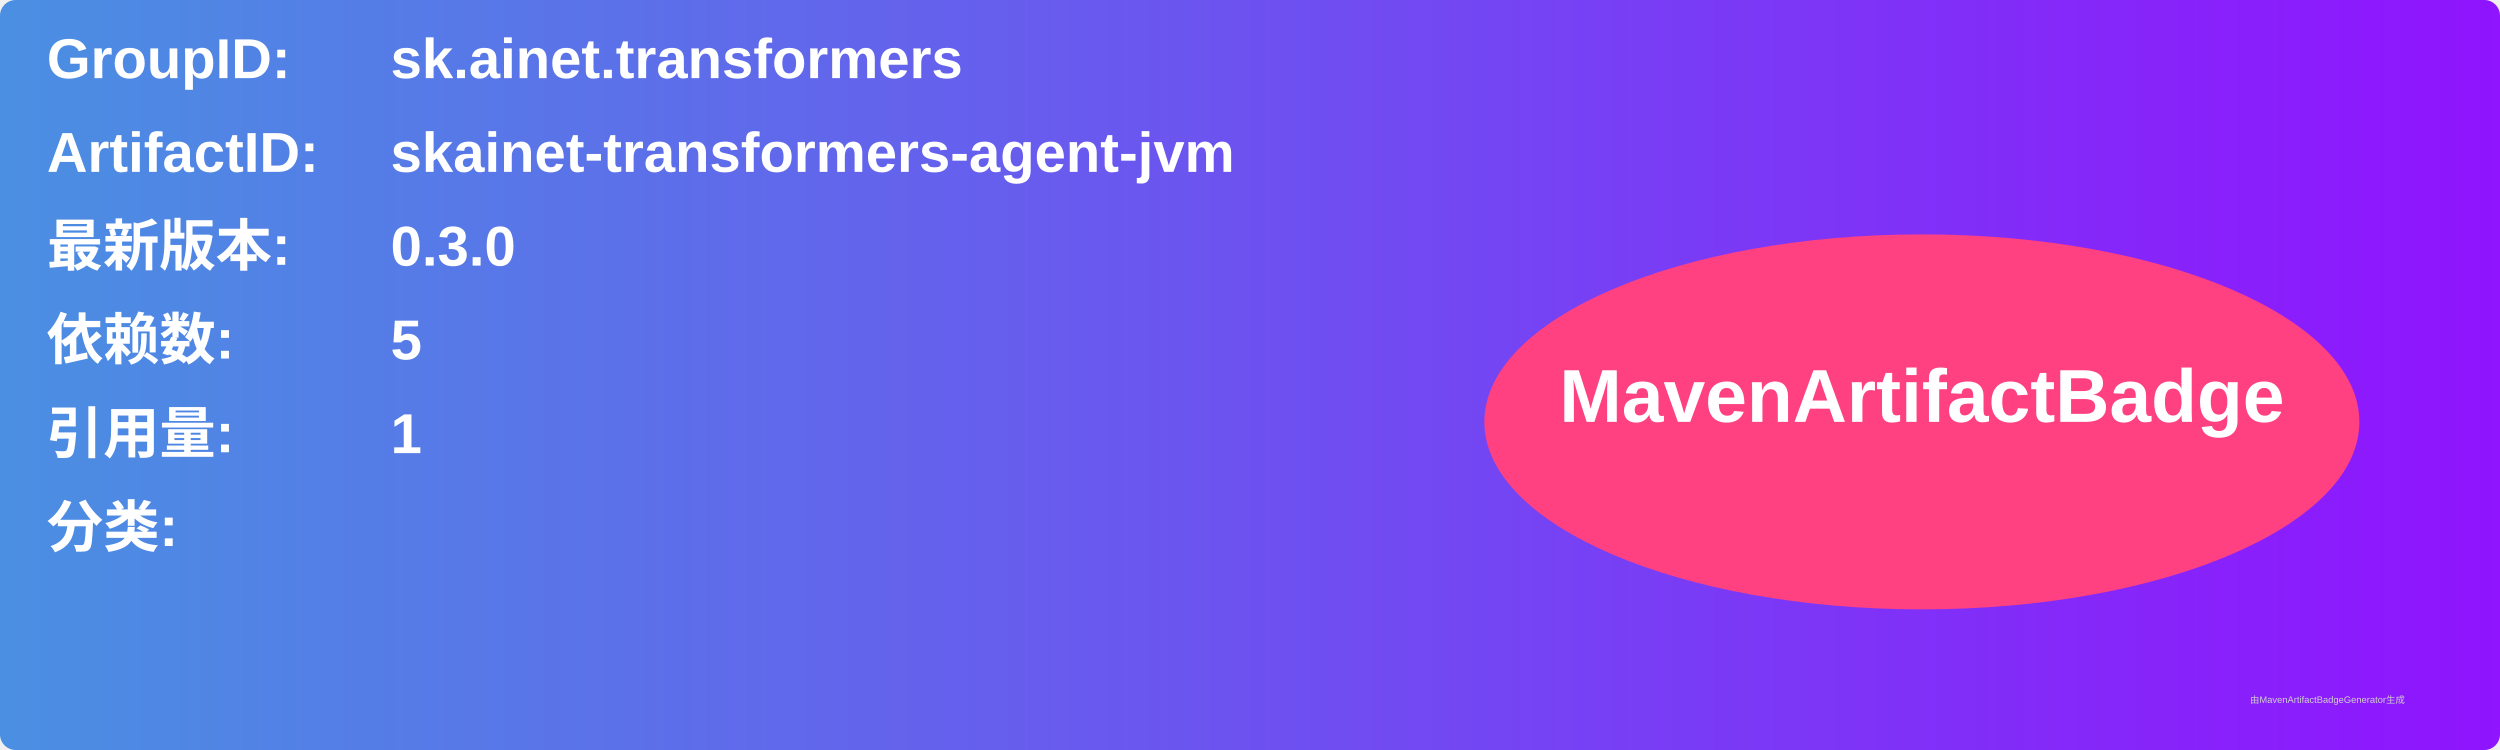
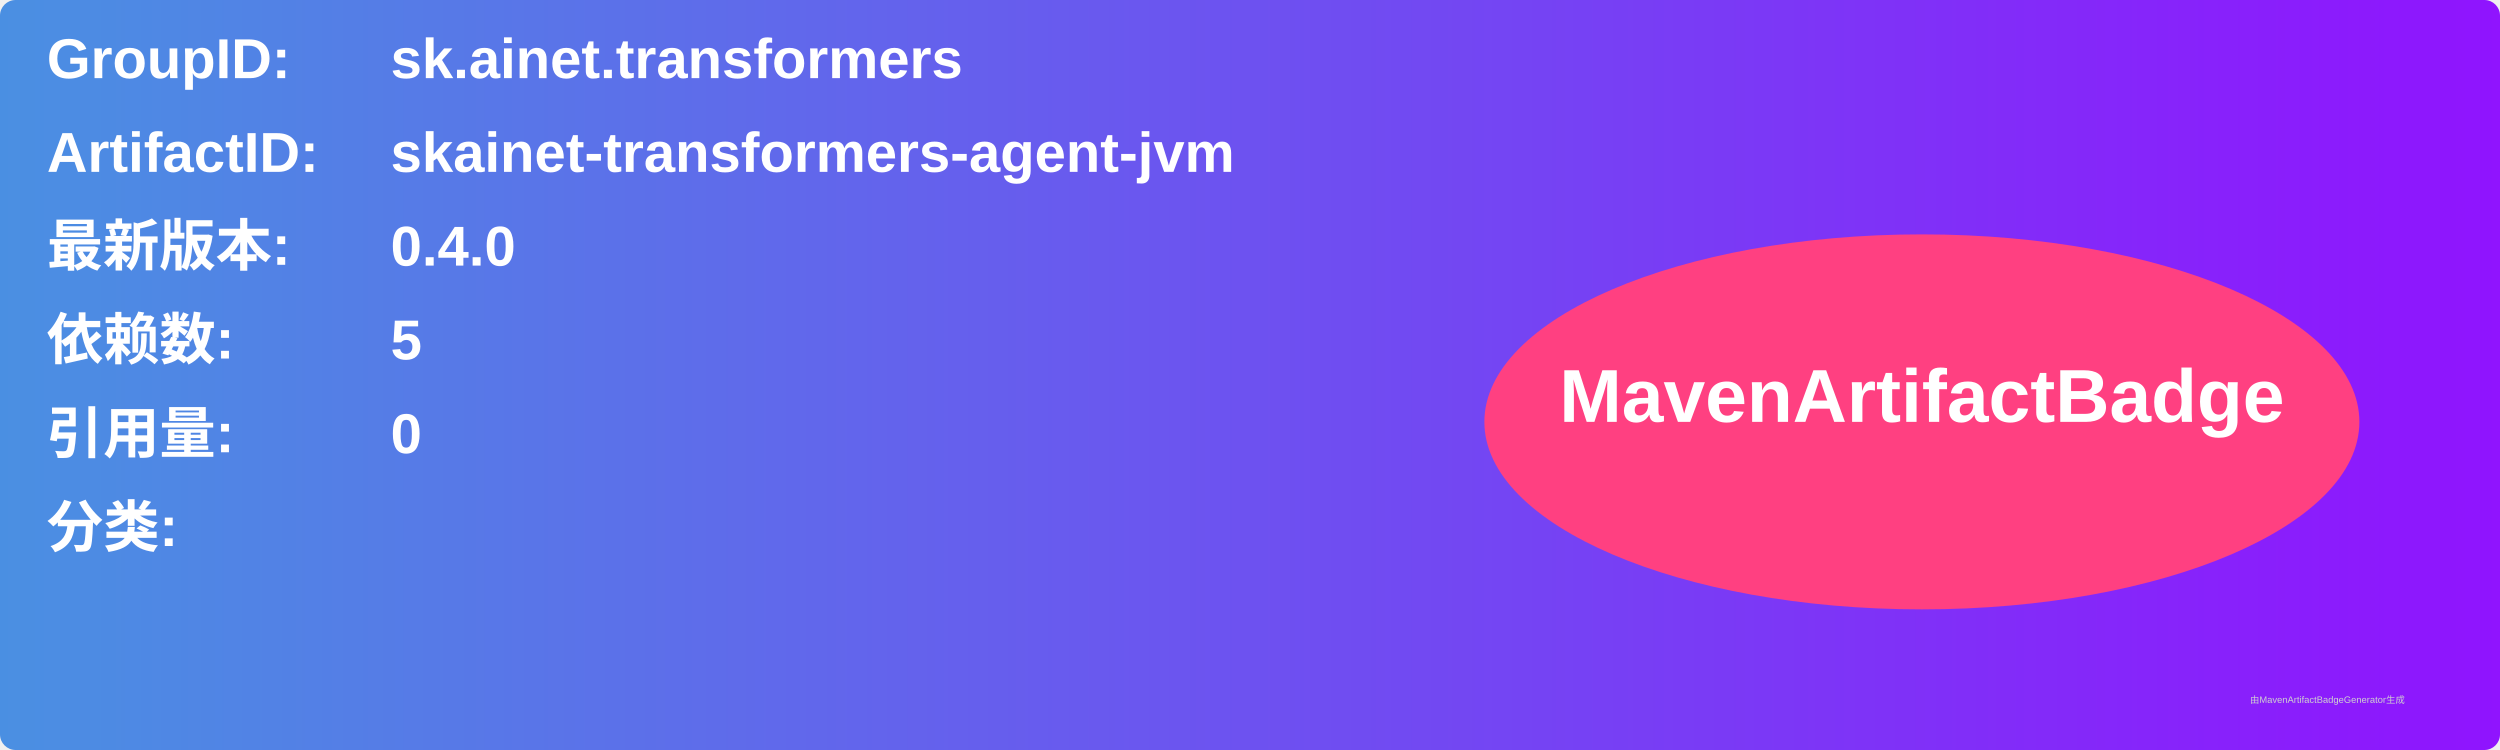
<svg xmlns="http://www.w3.org/2000/svg" width="800" height="240" viewBox="0 0 800 240">
  <linearGradient id="grad" x1="0%" y1="0%" x2="100%" y2="0%">
    <stop offset="0%" stop-color="#4a90e2" />
    <stop offset="100%" stop-color="#9013fe" />
  </linearGradient>
  <rect width="100%" height="100%" rx="5" ry="5" fill="url(#grad)" />
  <g transform="translate(15, 15)">
    <text x="0" y="10" font-family="Arial" font-size="18" fill="white" font-weight="bold" width="260">GroupID:</text>
    <text x="110" y="10" font-family="Arial" font-size="18" fill="white" font-weight="bold" width="460">sk.ainet.transformers</text>
    <text x="0" y="40" font-family="Arial" font-size="18" fill="white" font-weight="bold" width="260">ArtifactID:</text>
    <text x="110" y="40" font-family="Arial" font-size="18" fill="white" font-weight="bold" width="460">skainet-transformers-agent-jvm</text>
    <text x="0" y="70" font-family="Arial" font-size="18" fill="white" font-weight="bold">最新版本:</text>
    <text x="110" y="70" font-family="Arial" font-size="18" fill="white" font-weight="bold">
-       <tspan font-weight="bold">0.3.0</tspan>
+       <tspan font-weight="bold">0.4.0</tspan>
    </text>
    <text x="0" y="100" font-family="Arial" font-size="18" fill="white" font-weight="bold">依赖数: </text>
    <text x="110" y="100" font-family="Arial" font-size="18" fill="white">
      <tspan font-weight="bold">5</tspan>
    </text>
    <text x="0" y="130" font-family="Arial" font-size="18" fill="white" font-weight="bold">引用量: </text>
    <text x="110" y="130" font-family="Arial" font-size="18" fill="white">
-       <tspan font-weight="bold">1</tspan>
+       <tspan font-weight="bold">0</tspan>
    </text>
    <text x="0" y="160" font-family="Arial" font-size="18" fill="white" font-weight="bold">分类:</text>
    <text x="10" y="190" font-family="Arial" font-size="10" fill="white">
      <tspan font-weight="bold" />
    </text>
    <ellipse cx="600" cy="120" rx="140" ry="60" fill="#ff4081" />
    <text x="600" y="120" text-anchor="middle" font-family="Arial" font-size="24" fill="white" font-weight="bold">MavenArtifactBadge</text>
  </g>
  <text x="720" y="225" font-family="Arial" font-size="3" fill="#d0d0d0">由MavenArtifactBadgeGenerator生成</text>
</svg>
